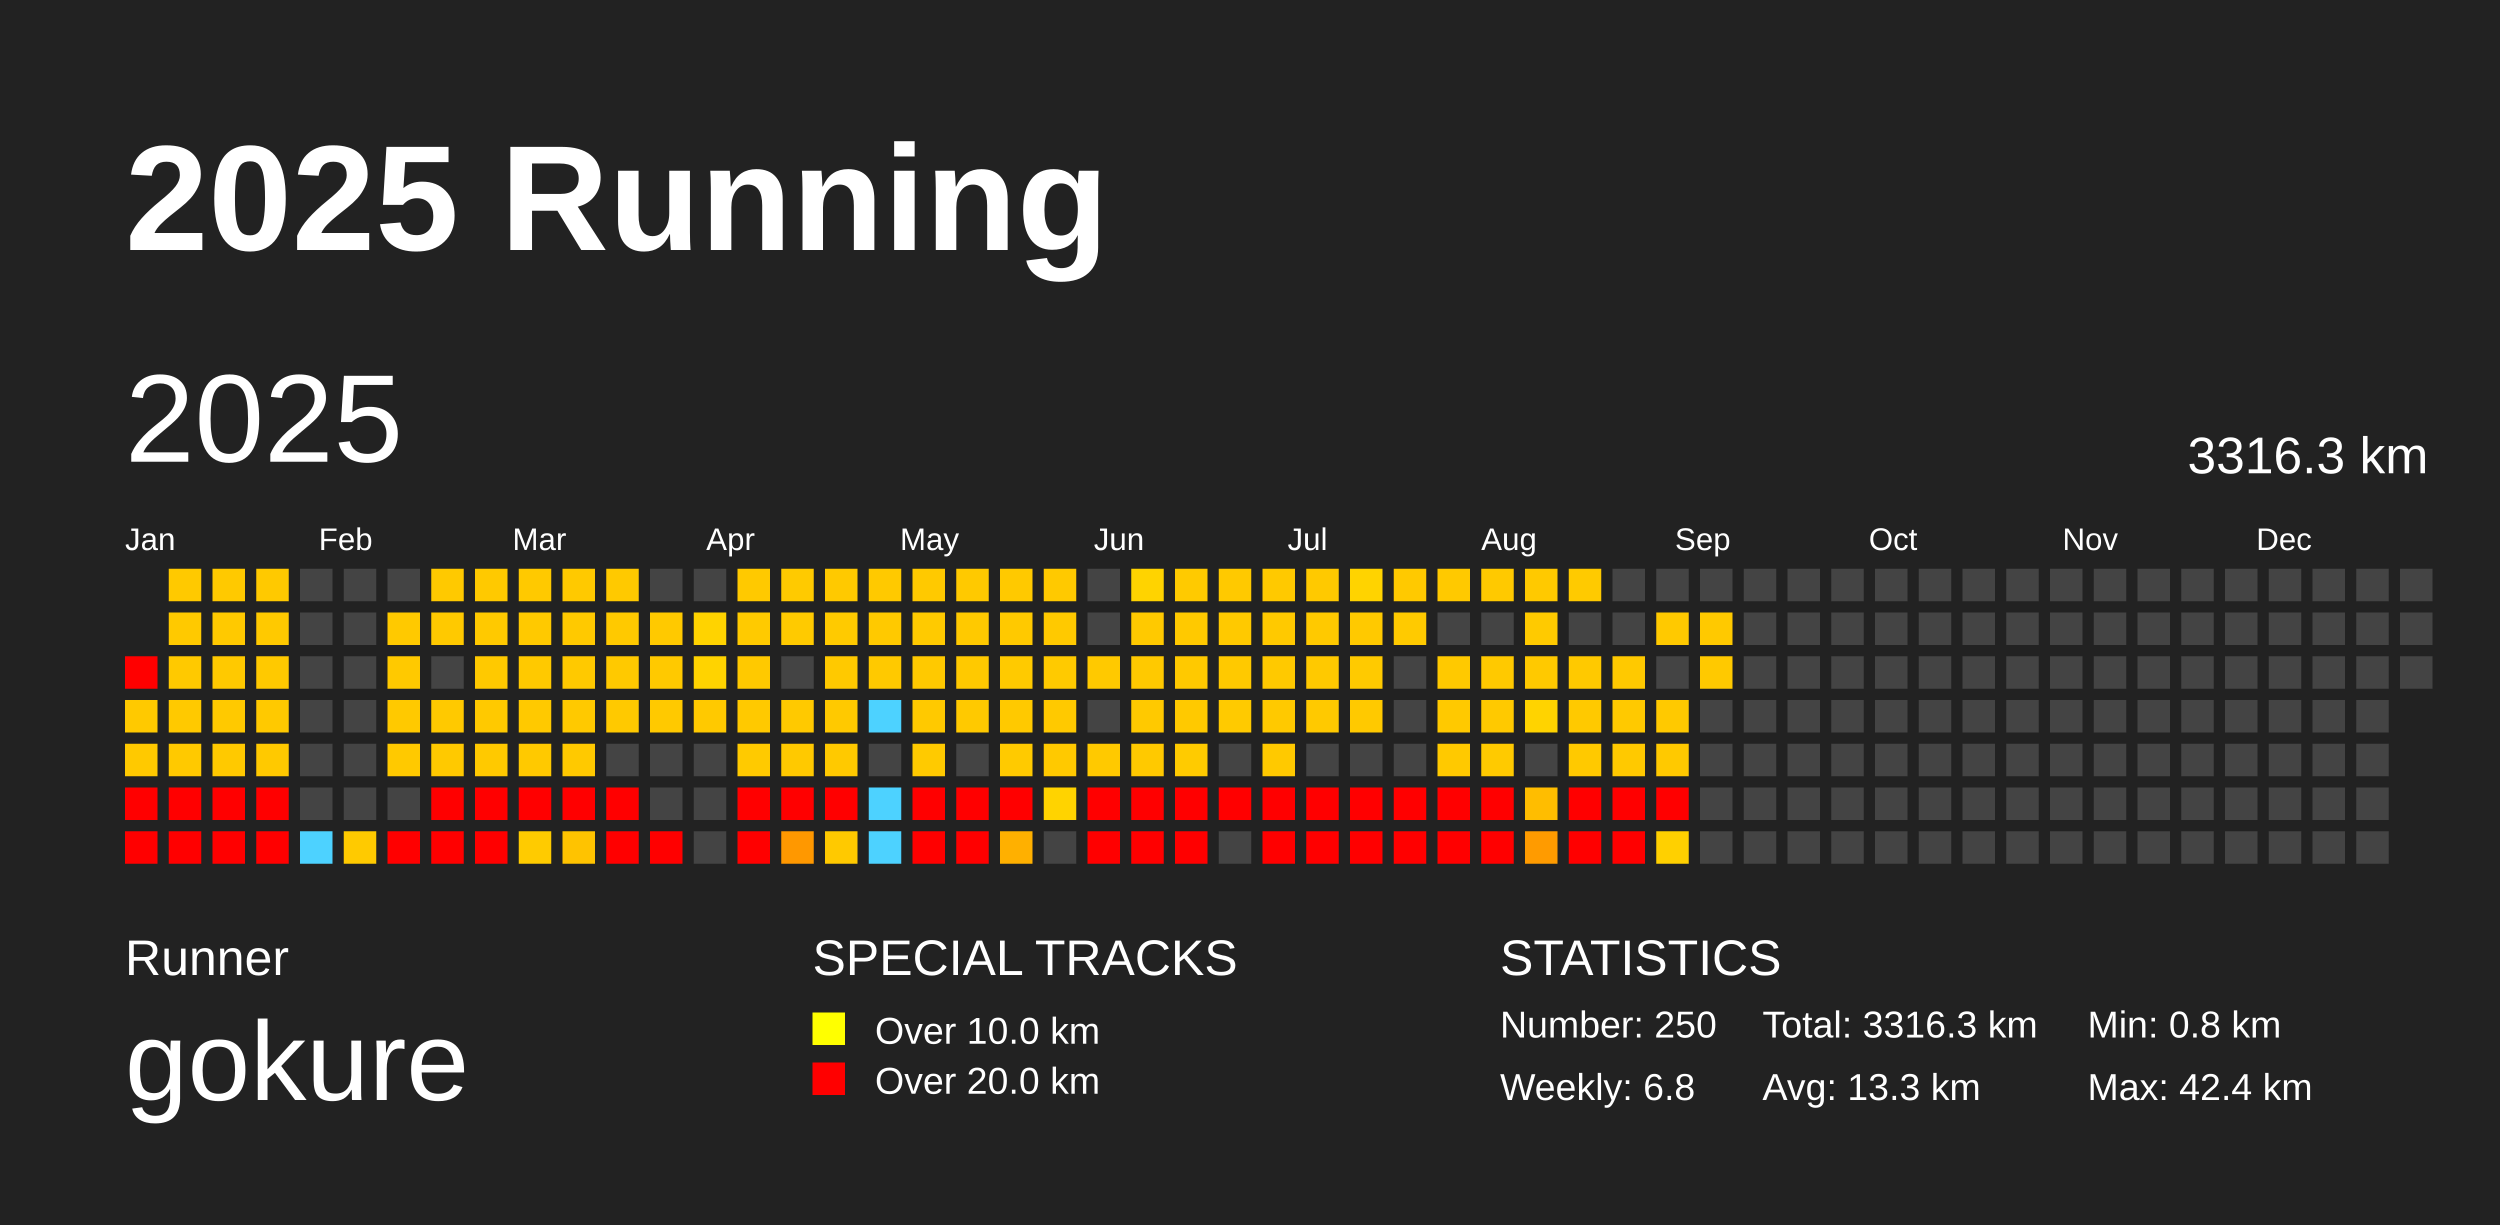
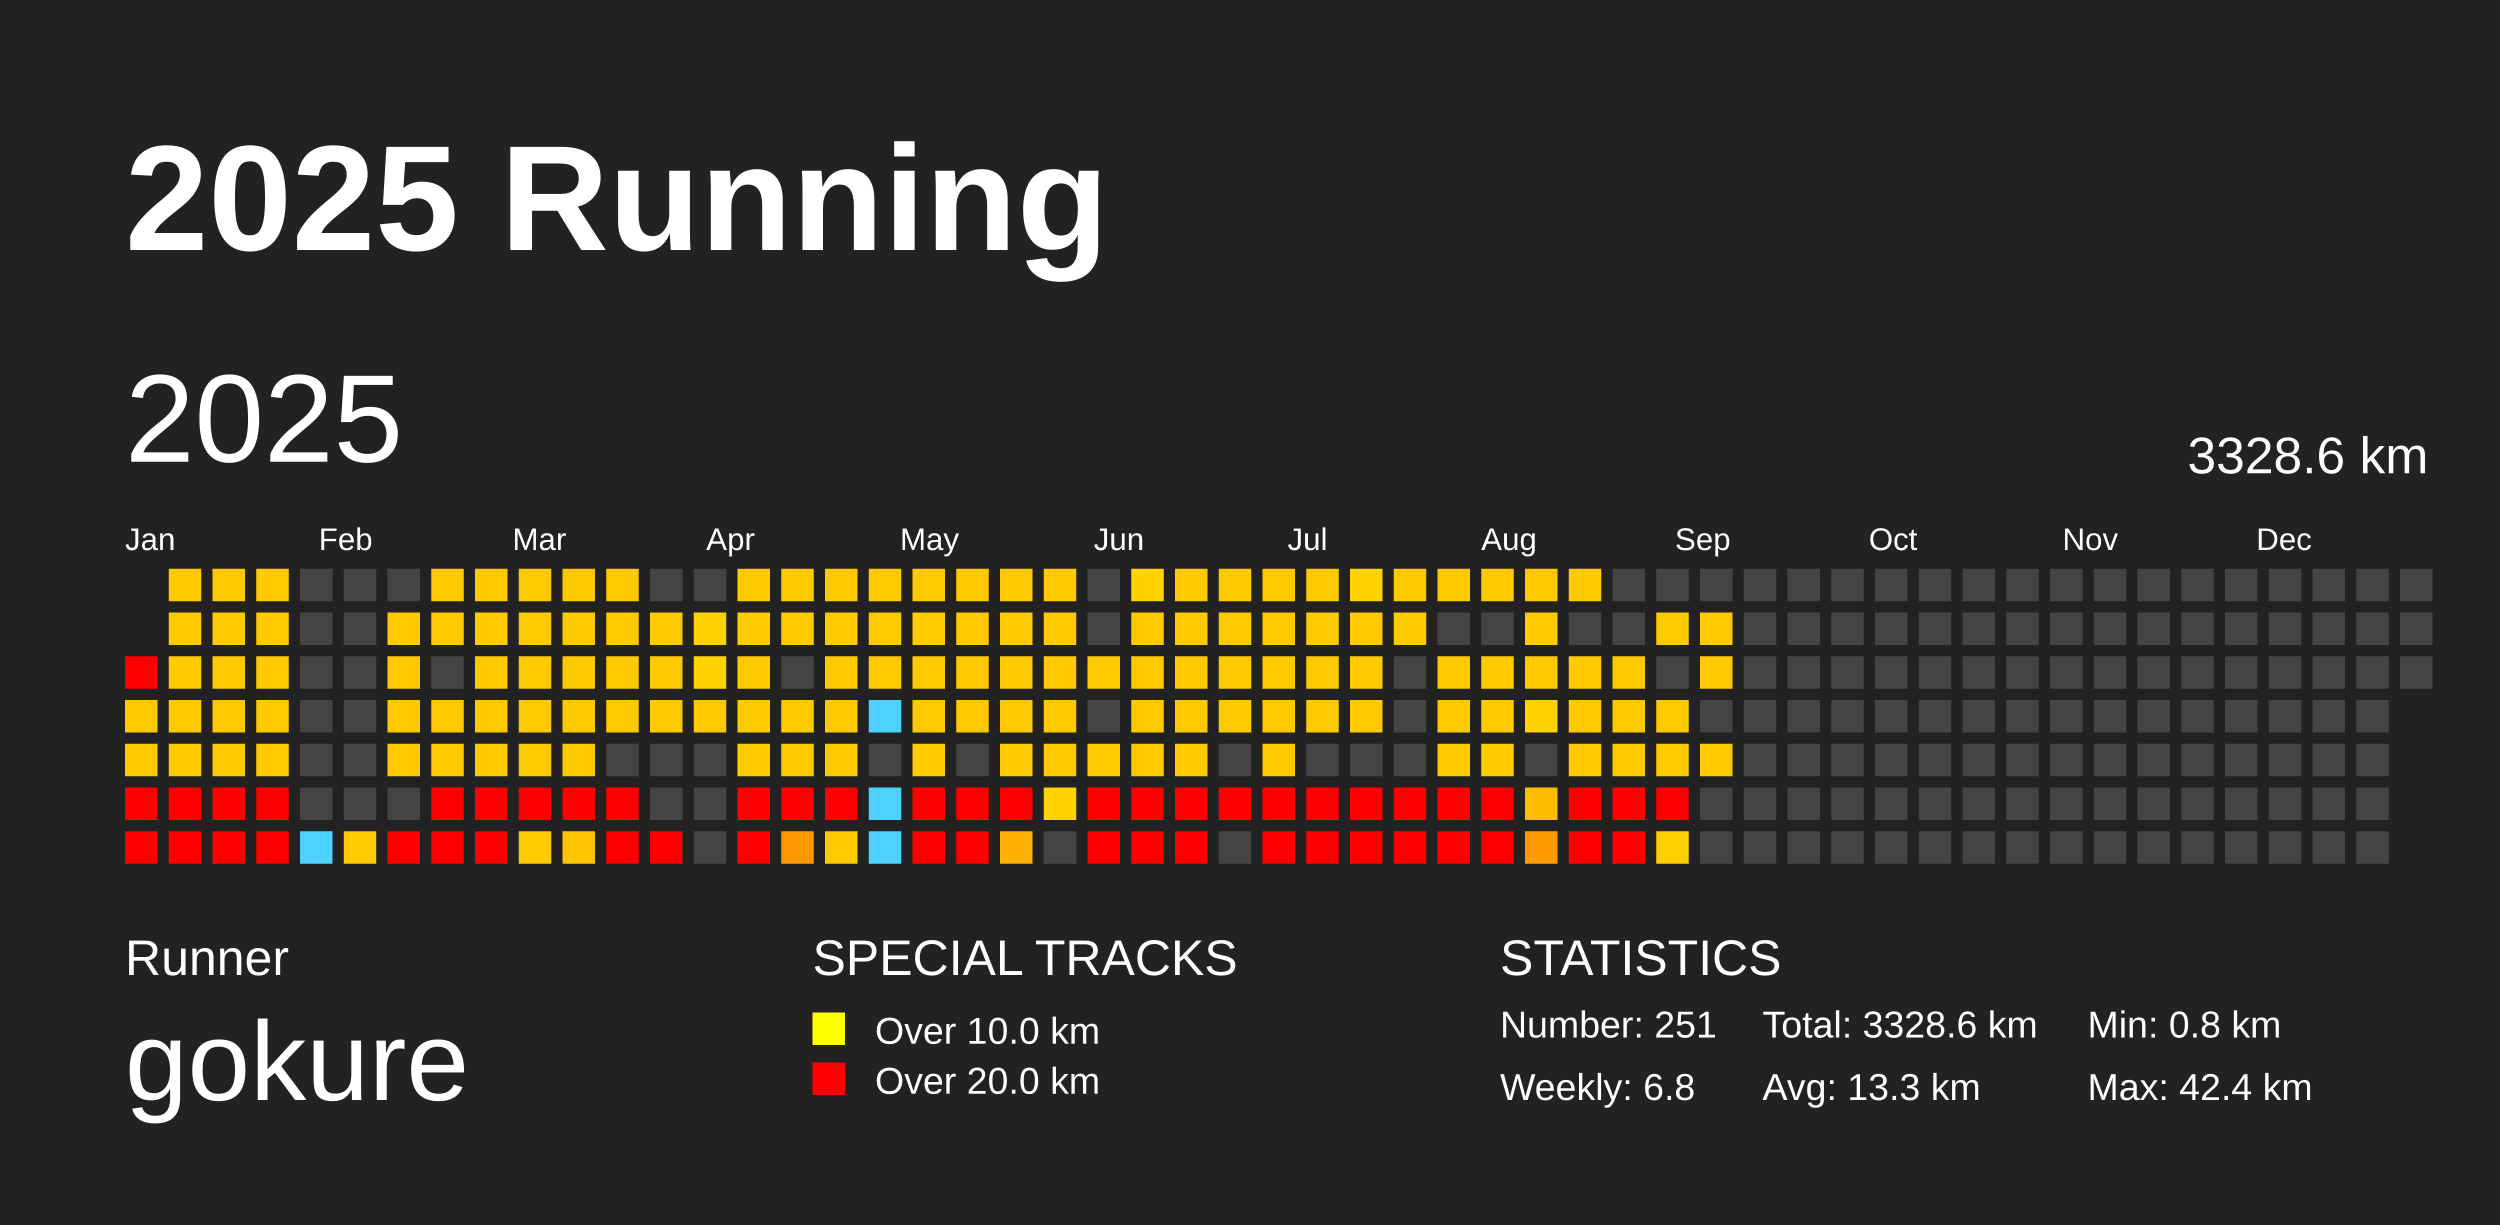
<svg xmlns="http://www.w3.org/2000/svg" baseProfile="full" height="98mm" version="1.1" viewBox="0,0,200,98" width="200mm">
  <defs />
  <rect fill="#222222" height="98" width="200" x="0" y="0" />
  <text fill="#FFFFFF" style="font-size:12px; font-family:Arial; font-weight:bold;" x="10" y="20">2025 Running</text>
  <text fill="#FFFFFF" style="font-size:4px; font-family:Arial" x="10" y="78">Runner</text>
  <text fill="#FFFFFF" style="font-size:9px; font-family:Arial" x="10" y="88">gokure</text>
  <text fill="#FFFFFF" style="font-size:4px; font-family:Arial" x="65" y="78">SPECIAL TRACKS</text>
  <rect fill="yellow" height="2.6" width="2.6" x="65" y="81" />
  <text fill="#FFFFFF" style="font-size:3px; font-family:Arial" x="70" y="83.5">Over 10.0 km</text>
  <rect fill="red" height="2.6" width="2.6" x="65" y="85" />
  <text fill="#FFFFFF" style="font-size:3px; font-family:Arial" x="70" y="87.5">Over 20.0 km</text>
  <text fill="#FFFFFF" style="font-size:4px; font-family:Arial" x="120" y="78">STATISTICS</text>
-   <text fill="#FFFFFF" style="font-size:3px; font-family:Arial" x="120" y="83">Number: 250</text>
+   <text fill="#FFFFFF" style="font-size:3px; font-family:Arial" x="120" y="83">Number: 251</text>
  <text fill="#FFFFFF" style="font-size:3px; font-family:Arial" x="120" y="88">Weekly: 6.8</text>
-   <text fill="#FFFFFF" style="font-size:3px; font-family:Arial" x="141" y="83">Total: 3316.3 km</text>
+   <text fill="#FFFFFF" style="font-size:3px; font-family:Arial" x="141" y="83">Total: 3328.6 km</text>
  <text fill="#FFFFFF" style="font-size:3px; font-family:Arial" x="141" y="88">Avg: 13.3 km</text>
  <text fill="#FFFFFF" style="font-size:3px; font-family:Arial" x="167" y="83">Min: 0.8 km</text>
  <text fill="#FFFFFF" style="font-size:3px; font-family:Arial" x="167" y="88">Max: 42.4 km</text>
  <text dominant-baseline="hanging" fill="#FFFFFF" style="font-size:10.0px; font-family:Arial;" x="10" y="30">2025</text>
-   <text dominant-baseline="hanging" fill="#FFFFFF" style="font-size:4.125px; font-family:Arial;" x="175" y="35">3316.3 km</text>
+   <text dominant-baseline="hanging" fill="#FFFFFF" style="font-size:4.125px; font-family:Arial;" x="175" y="35">3328.6 km</text>
  <text fill="#FFFFFF" style="font-size:2.5px; font-family:Arial" x="10.0" y="44">Jan</text>
  <text fill="#FFFFFF" style="font-size:2.5px; font-family:Arial" x="25.5" y="44">Feb</text>
  <text fill="#FFFFFF" style="font-size:2.5px; font-family:Arial" x="41.0" y="44">Mar</text>
  <text fill="#FFFFFF" style="font-size:2.5px; font-family:Arial" x="56.5" y="44">Apr</text>
  <text fill="#FFFFFF" style="font-size:2.5px; font-family:Arial" x="72.0" y="44">May</text>
  <text fill="#FFFFFF" style="font-size:2.5px; font-family:Arial" x="87.5" y="44">Jun</text>
  <text fill="#FFFFFF" style="font-size:2.5px; font-family:Arial" x="103.0" y="44">Jul</text>
  <text fill="#FFFFFF" style="font-size:2.5px; font-family:Arial" x="118.5" y="44">Aug</text>
  <text fill="#FFFFFF" style="font-size:2.5px; font-family:Arial" x="134.0" y="44">Sep</text>
  <text fill="#FFFFFF" style="font-size:2.5px; font-family:Arial" x="149.5" y="44">Oct</text>
  <text fill="#FFFFFF" style="font-size:2.5px; font-family:Arial" x="165.0" y="44">Nov</text>
  <text fill="#FFFFFF" style="font-size:2.5px; font-family:Arial" x="180.5" y="44">Dec</text>
  <rect fill="red" height="2.6" width="2.6" x="10.0" y="52.5" />
  <rect fill="#ffc900" height="2.6" width="2.6" x="10.0" y="56.0" />
  <rect fill="#ffc900" height="2.6" width="2.6" x="10.0" y="59.5" />
  <rect fill="red" height="2.6" width="2.6" x="10.0" y="63.0" />
  <rect fill="red" height="2.6" width="2.6" x="10.0" y="66.5" />
  <rect fill="#ffc900" height="2.6" width="2.6" x="13.5" y="45.5" />
  <rect fill="#ffc900" height="2.6" width="2.6" x="13.5" y="49.0" />
  <rect fill="#ffc900" height="2.6" width="2.6" x="13.5" y="52.5" />
  <rect fill="#ffc900" height="2.6" width="2.6" x="13.5" y="56.0" />
  <rect fill="#ffc900" height="2.6" width="2.6" x="13.5" y="59.5" />
  <rect fill="red" height="2.6" width="2.6" x="13.5" y="63.0" />
  <rect fill="red" height="2.6" width="2.6" x="13.5" y="66.5" />
  <rect fill="#ffc900" height="2.6" width="2.6" x="17.0" y="45.5" />
  <rect fill="#ffc900" height="2.6" width="2.6" x="17.0" y="49.0" />
  <rect fill="#ffc900" height="2.6" width="2.6" x="17.0" y="52.5" />
  <rect fill="#ffc900" height="2.6" width="2.6" x="17.0" y="56.0" />
  <rect fill="#ffc900" height="2.6" width="2.6" x="17.0" y="59.5" />
  <rect fill="red" height="2.6" width="2.6" x="17.0" y="63.0" />
  <rect fill="red" height="2.6" width="2.6" x="17.0" y="66.5" />
  <rect fill="#ffc900" height="2.6" width="2.6" x="20.5" y="45.5" />
  <rect fill="#ffc900" height="2.6" width="2.6" x="20.5" y="49.0" />
  <rect fill="#ffc900" height="2.6" width="2.6" x="20.5" y="52.5" />
  <rect fill="#ffc900" height="2.6" width="2.6" x="20.5" y="56.0" />
  <rect fill="#ffc900" height="2.6" width="2.6" x="20.5" y="59.5" />
  <rect fill="red" height="2.6" width="2.6" x="20.5" y="63.0" />
  <rect fill="red" height="2.6" width="2.6" x="20.5" y="66.5" />
  <rect fill="#444444" height="2.6" width="2.6" x="24.0" y="45.5" />
  <rect fill="#444444" height="2.6" width="2.6" x="24.0" y="49.0" />
  <rect fill="#444444" height="2.6" width="2.6" x="24.0" y="52.5" />
  <rect fill="#444444" height="2.6" width="2.6" x="24.0" y="56.0" />
  <rect fill="#444444" height="2.6" width="2.6" x="24.0" y="59.5" />
  <rect fill="#444444" height="2.6" width="2.6" x="24.0" y="63.0" />
  <rect fill="#4dd2ff" height="2.6" width="2.6" x="24.0" y="66.5" />
  <rect fill="#444444" height="2.6" width="2.6" x="27.5" y="45.5" />
  <rect fill="#444444" height="2.6" width="2.6" x="27.5" y="49.0" />
  <rect fill="#444444" height="2.6" width="2.6" x="27.5" y="52.5" />
  <rect fill="#444444" height="2.6" width="2.6" x="27.5" y="56.0" />
  <rect fill="#444444" height="2.6" width="2.6" x="27.5" y="59.5" />
  <rect fill="#444444" height="2.6" width="2.6" x="27.5" y="63.0" />
  <rect fill="#ffca00" height="2.6" width="2.6" x="27.5" y="66.5" />
  <rect fill="#444444" height="2.6" width="2.6" x="31.0" y="45.5" />
  <rect fill="#ffc900" height="2.6" width="2.6" x="31.0" y="49.0" />
  <rect fill="#ffc900" height="2.6" width="2.6" x="31.0" y="52.5" />
  <rect fill="#ffc900" height="2.6" width="2.6" x="31.0" y="56.0" />
  <rect fill="#ffc900" height="2.6" width="2.6" x="31.0" y="59.5" />
  <rect fill="#444444" height="2.6" width="2.6" x="31.0" y="63.0" />
  <rect fill="red" height="2.6" width="2.6" x="31.0" y="66.5" />
  <rect fill="#ffc900" height="2.6" width="2.6" x="34.5" y="45.5" />
  <rect fill="#ffc900" height="2.6" width="2.6" x="34.5" y="49.0" />
  <rect fill="#444444" height="2.6" width="2.6" x="34.5" y="52.5" />
  <rect fill="#ffc900" height="2.6" width="2.6" x="34.5" y="56.0" />
  <rect fill="#ffc900" height="2.6" width="2.6" x="34.5" y="59.5" />
  <rect fill="red" height="2.6" width="2.6" x="34.5" y="63.0" />
  <rect fill="red" height="2.6" width="2.6" x="34.5" y="66.5" />
  <rect fill="#ffc900" height="2.6" width="2.6" x="38.0" y="45.5" />
  <rect fill="#ffc900" height="2.6" width="2.6" x="38.0" y="49.0" />
  <rect fill="#ffc900" height="2.6" width="2.6" x="38.0" y="52.5" />
  <rect fill="#ffc900" height="2.6" width="2.6" x="38.0" y="56.0" />
  <rect fill="#ffc900" height="2.6" width="2.6" x="38.0" y="59.5" />
  <rect fill="red" height="2.6" width="2.6" x="38.0" y="63.0" />
  <rect fill="red" height="2.6" width="2.6" x="38.0" y="66.5" />
  <rect fill="#ffc900" height="2.6" width="2.6" x="41.5" y="45.5" />
  <rect fill="#ffc900" height="2.6" width="2.6" x="41.5" y="49.0" />
  <rect fill="#ffc900" height="2.6" width="2.6" x="41.5" y="52.5" />
  <rect fill="#ffc900" height="2.6" width="2.6" x="41.5" y="56.0" />
  <rect fill="#ffc900" height="2.6" width="2.6" x="41.5" y="59.5" />
  <rect fill="red" height="2.6" width="2.6" x="41.5" y="63.0" />
  <rect fill="#ffcb00" height="2.6" width="2.6" x="41.5" y="66.5" />
  <rect fill="#ffc900" height="2.6" width="2.6" x="45.0" y="45.5" />
  <rect fill="#ffc900" height="2.6" width="2.6" x="45.0" y="49.0" />
  <rect fill="#ffc900" height="2.6" width="2.6" x="45.0" y="52.5" />
  <rect fill="#ffc900" height="2.6" width="2.6" x="45.0" y="56.0" />
  <rect fill="#ffc900" height="2.6" width="2.6" x="45.0" y="59.5" />
  <rect fill="red" height="2.6" width="2.6" x="45.0" y="63.0" />
  <rect fill="#ffc300" height="2.6" width="2.6" x="45.0" y="66.5" />
  <rect fill="#ffc900" height="2.6" width="2.6" x="48.5" y="45.5" />
  <rect fill="#ffc900" height="2.6" width="2.6" x="48.5" y="49.0" />
  <rect fill="#ffc900" height="2.6" width="2.6" x="48.5" y="52.5" />
  <rect fill="#ffc900" height="2.6" width="2.6" x="48.5" y="56.0" />
  <rect fill="#444444" height="2.6" width="2.6" x="48.5" y="59.5" />
  <rect fill="red" height="2.6" width="2.6" x="48.5" y="63.0" />
  <rect fill="red" height="2.6" width="2.6" x="48.5" y="66.5" />
  <rect fill="#444444" height="2.6" width="2.6" x="52.0" y="45.5" />
  <rect fill="#ffc900" height="2.6" width="2.6" x="52.0" y="49.0" />
  <rect fill="#ffc900" height="2.6" width="2.6" x="52.0" y="52.5" />
  <rect fill="#ffc900" height="2.6" width="2.6" x="52.0" y="56.0" />
  <rect fill="#444444" height="2.6" width="2.6" x="52.0" y="59.5" />
  <rect fill="#444444" height="2.6" width="2.6" x="52.0" y="63.0" />
  <rect fill="red" height="2.6" width="2.6" x="52.0" y="66.5" />
  <rect fill="#444444" height="2.6" width="2.6" x="55.5" y="45.5" />
  <rect fill="#ffd300" height="2.6" width="2.6" x="55.5" y="49.0" />
  <rect fill="#ffd300" height="2.6" width="2.6" x="55.5" y="52.5" />
  <rect fill="#ffc900" height="2.6" width="2.6" x="55.5" y="56.0" />
  <rect fill="#444444" height="2.6" width="2.6" x="55.5" y="59.5" />
  <rect fill="#444444" height="2.6" width="2.6" x="55.5" y="63.0" />
  <rect fill="#444444" height="2.6" width="2.6" x="55.5" y="66.5" />
  <rect fill="#ffc900" height="2.6" width="2.6" x="59.0" y="45.5" />
  <rect fill="#ffca00" height="2.6" width="2.6" x="59.0" y="49.0" />
  <rect fill="#ffc900" height="2.6" width="2.6" x="59.0" y="52.5" />
  <rect fill="#ffc900" height="2.6" width="2.6" x="59.0" y="56.0" />
  <rect fill="#ffca00" height="2.6" width="2.6" x="59.0" y="59.5" />
  <rect fill="red" height="2.6" width="2.6" x="59.0" y="63.0" />
  <rect fill="red" height="2.6" width="2.6" x="59.0" y="66.5" />
  <rect fill="#ffca00" height="2.6" width="2.6" x="62.5" y="45.5" />
  <rect fill="#ffca00" height="2.6" width="2.6" x="62.5" y="49.0" />
  <rect fill="#444444" height="2.6" width="2.6" x="62.5" y="52.5" />
  <rect fill="#ffc900" height="2.6" width="2.6" x="62.5" y="56.0" />
  <rect fill="#ffc900" height="2.6" width="2.6" x="62.5" y="59.5" />
  <rect fill="red" height="2.6" width="2.6" x="62.5" y="63.0" />
  <rect fill="#ff9800" height="2.6" width="2.6" x="62.5" y="66.5" />
  <rect fill="#ffc900" height="2.6" width="2.6" x="66.0" y="45.5" />
  <rect fill="#ffca00" height="2.6" width="2.6" x="66.0" y="49.0" />
  <rect fill="#ffc900" height="2.6" width="2.6" x="66.0" y="52.5" />
  <rect fill="#ffc900" height="2.6" width="2.6" x="66.0" y="56.0" />
  <rect fill="#ffc900" height="2.6" width="2.6" x="66.0" y="59.5" />
  <rect fill="red" height="2.6" width="2.6" x="66.0" y="63.0" />
  <rect fill="#ffc900" height="2.6" width="2.6" x="66.0" y="66.5" />
  <rect fill="#ffc900" height="2.6" width="2.6" x="69.5" y="45.5" />
  <rect fill="#ffc900" height="2.6" width="2.6" x="69.5" y="49.0" />
  <rect fill="#ffc900" height="2.6" width="2.6" x="69.5" y="52.5" />
  <rect fill="#4dd2ff" height="2.6" width="2.6" x="69.5" y="56.0" />
  <rect fill="#444444" height="2.6" width="2.6" x="69.5" y="59.5" />
  <rect fill="#4dd2ff" height="2.6" width="2.6" x="69.5" y="63.0" />
  <rect fill="#4dd2ff" height="2.6" width="2.6" x="69.5" y="66.5" />
  <rect fill="#ffc900" height="2.6" width="2.6" x="73.0" y="45.5" />
  <rect fill="#ffca00" height="2.6" width="2.6" x="73.0" y="49.0" />
  <rect fill="#ffc900" height="2.6" width="2.6" x="73.0" y="52.5" />
  <rect fill="#ffc900" height="2.6" width="2.6" x="73.0" y="56.0" />
  <rect fill="#ffca00" height="2.6" width="2.6" x="73.0" y="59.5" />
  <rect fill="red" height="2.6" width="2.6" x="73.0" y="63.0" />
  <rect fill="red" height="2.6" width="2.6" x="73.0" y="66.5" />
  <rect fill="#ffc900" height="2.6" width="2.6" x="76.5" y="45.5" />
  <rect fill="#ffc900" height="2.6" width="2.6" x="76.5" y="49.0" />
  <rect fill="#ffc900" height="2.6" width="2.6" x="76.5" y="52.5" />
  <rect fill="#ffc900" height="2.6" width="2.6" x="76.5" y="56.0" />
  <rect fill="#444444" height="2.6" width="2.6" x="76.5" y="59.5" />
  <rect fill="red" height="2.6" width="2.6" x="76.5" y="63.0" />
  <rect fill="red" height="2.6" width="2.6" x="76.5" y="66.5" />
  <rect fill="#ffc900" height="2.6" width="2.6" x="80.0" y="45.5" />
  <rect fill="#ffc900" height="2.6" width="2.6" x="80.0" y="49.0" />
  <rect fill="#ffca00" height="2.6" width="2.6" x="80.0" y="52.5" />
  <rect fill="#ffc900" height="2.6" width="2.6" x="80.0" y="56.0" />
  <rect fill="#ffca00" height="2.6" width="2.6" x="80.0" y="59.5" />
  <rect fill="red" height="2.6" width="2.6" x="80.0" y="63.0" />
  <rect fill="#ffb000" height="2.6" width="2.6" x="80.0" y="66.5" />
  <rect fill="#ffc900" height="2.6" width="2.6" x="83.5" y="45.5" />
  <rect fill="#ffc900" height="2.6" width="2.6" x="83.5" y="49.0" />
  <rect fill="#ffca00" height="2.6" width="2.6" x="83.5" y="52.5" />
  <rect fill="#ffc900" height="2.6" width="2.6" x="83.5" y="56.0" />
  <rect fill="#ffc900" height="2.6" width="2.6" x="83.5" y="59.5" />
  <rect fill="#ffd300" height="2.6" width="2.6" x="83.5" y="63.0" />
  <rect fill="#444444" height="2.6" width="2.6" x="83.5" y="66.5" />
  <rect fill="#444444" height="2.6" width="2.6" x="87.0" y="45.5" />
  <rect fill="#444444" height="2.6" width="2.6" x="87.0" y="49.0" />
  <rect fill="#ffc900" height="2.6" width="2.6" x="87.0" y="52.5" />
  <rect fill="#444444" height="2.6" width="2.6" x="87.0" y="56.0" />
  <rect fill="#ffc900" height="2.6" width="2.6" x="87.0" y="59.5" />
  <rect fill="red" height="2.6" width="2.6" x="87.0" y="63.0" />
  <rect fill="red" height="2.6" width="2.6" x="87.0" y="66.5" />
  <rect fill="#ffd300" height="2.6" width="2.6" x="90.5" y="45.5" />
  <rect fill="#ffc900" height="2.6" width="2.6" x="90.5" y="49.0" />
  <rect fill="#ffc900" height="2.6" width="2.6" x="90.5" y="52.5" />
  <rect fill="#ffc900" height="2.6" width="2.6" x="90.5" y="56.0" />
  <rect fill="#ffc900" height="2.6" width="2.6" x="90.5" y="59.5" />
  <rect fill="red" height="2.6" width="2.6" x="90.5" y="63.0" />
  <rect fill="red" height="2.6" width="2.6" x="90.5" y="66.5" />
  <rect fill="#ffca00" height="2.6" width="2.6" x="94.0" y="45.5" />
  <rect fill="#ffc900" height="2.6" width="2.6" x="94.0" y="49.0" />
  <rect fill="#ffc900" height="2.6" width="2.6" x="94.0" y="52.5" />
  <rect fill="#ffc900" height="2.6" width="2.6" x="94.0" y="56.0" />
  <rect fill="#ffcb00" height="2.6" width="2.6" x="94.0" y="59.5" />
  <rect fill="red" height="2.6" width="2.6" x="94.0" y="63.0" />
  <rect fill="red" height="2.6" width="2.6" x="94.0" y="66.5" />
  <rect fill="#ffc900" height="2.6" width="2.6" x="97.5" y="45.5" />
  <rect fill="#ffc900" height="2.6" width="2.6" x="97.5" y="49.0" />
  <rect fill="#ffc900" height="2.6" width="2.6" x="97.5" y="52.5" />
  <rect fill="#ffca00" height="2.6" width="2.6" x="97.5" y="56.0" />
  <rect fill="#444444" height="2.6" width="2.6" x="97.5" y="59.5" />
  <rect fill="red" height="2.6" width="2.6" x="97.5" y="63.0" />
  <rect fill="#444444" height="2.6" width="2.6" x="97.5" y="66.5" />
  <rect fill="#ffc900" height="2.6" width="2.6" x="101.0" y="45.5" />
  <rect fill="#ffc900" height="2.6" width="2.6" x="101.0" y="49.0" />
  <rect fill="#ffc900" height="2.6" width="2.6" x="101.0" y="52.5" />
  <rect fill="#ffc900" height="2.6" width="2.6" x="101.0" y="56.0" />
  <rect fill="#ffc900" height="2.6" width="2.6" x="101.0" y="59.5" />
  <rect fill="red" height="2.6" width="2.6" x="101.0" y="63.0" />
  <rect fill="red" height="2.6" width="2.6" x="101.0" y="66.5" />
  <rect fill="#ffc900" height="2.6" width="2.6" x="104.5" y="45.5" />
  <rect fill="#ffc900" height="2.6" width="2.6" x="104.5" y="49.0" />
  <rect fill="#ffc900" height="2.6" width="2.6" x="104.5" y="52.5" />
  <rect fill="#ffc900" height="2.6" width="2.6" x="104.5" y="56.0" />
  <rect fill="#444444" height="2.6" width="2.6" x="104.5" y="59.5" />
  <rect fill="red" height="2.6" width="2.6" x="104.5" y="63.0" />
  <rect fill="red" height="2.6" width="2.6" x="104.5" y="66.5" />
  <rect fill="#ffd300" height="2.6" width="2.6" x="108.0" y="45.5" />
  <rect fill="#ffc900" height="2.6" width="2.6" x="108.0" y="49.0" />
  <rect fill="#ffca00" height="2.6" width="2.6" x="108.0" y="52.5" />
  <rect fill="#ffc900" height="2.6" width="2.6" x="108.0" y="56.0" />
  <rect fill="#444444" height="2.6" width="2.6" x="108.0" y="59.5" />
  <rect fill="red" height="2.6" width="2.6" x="108.0" y="63.0" />
  <rect fill="red" height="2.6" width="2.6" x="108.0" y="66.5" />
  <rect fill="#ffc900" height="2.6" width="2.6" x="111.5" y="45.5" />
  <rect fill="#ffca00" height="2.6" width="2.6" x="111.5" y="49.0" />
  <rect fill="#444444" height="2.6" width="2.6" x="111.5" y="52.5" />
  <rect fill="#444444" height="2.6" width="2.6" x="111.5" y="56.0" />
  <rect fill="#444444" height="2.6" width="2.6" x="111.5" y="59.5" />
  <rect fill="red" height="2.6" width="2.6" x="111.5" y="63.0" />
  <rect fill="red" height="2.6" width="2.6" x="111.5" y="66.5" />
  <rect fill="#ffc900" height="2.6" width="2.6" x="115.0" y="45.5" />
  <rect fill="#444444" height="2.6" width="2.6" x="115.0" y="49.0" />
  <rect fill="#ffc900" height="2.6" width="2.6" x="115.0" y="52.5" />
  <rect fill="#ffc900" height="2.6" width="2.6" x="115.0" y="56.0" />
  <rect fill="#ffc900" height="2.6" width="2.6" x="115.0" y="59.5" />
  <rect fill="red" height="2.6" width="2.6" x="115.0" y="63.0" />
  <rect fill="red" height="2.6" width="2.6" x="115.0" y="66.5" />
  <rect fill="#ffc900" height="2.6" width="2.6" x="118.5" y="45.5" />
  <rect fill="#444444" height="2.6" width="2.6" x="118.5" y="49.0" />
  <rect fill="#ffc900" height="2.6" width="2.6" x="118.5" y="52.5" />
  <rect fill="#ffc900" height="2.6" width="2.6" x="118.5" y="56.0" />
  <rect fill="#ffca00" height="2.6" width="2.6" x="118.5" y="59.5" />
  <rect fill="red" height="2.6" width="2.6" x="118.5" y="63.0" />
  <rect fill="red" height="2.6" width="2.6" x="118.5" y="66.5" />
  <rect fill="#ffc900" height="2.6" width="2.6" x="122.0" y="45.5" />
  <rect fill="#ffca00" height="2.6" width="2.6" x="122.0" y="49.0" />
  <rect fill="#ffc900" height="2.6" width="2.6" x="122.0" y="52.5" />
  <rect fill="#ffd300" height="2.6" width="2.6" x="122.0" y="56.0" />
  <rect fill="#444444" height="2.6" width="2.6" x="122.0" y="59.5" />
  <rect fill="#ffbd00" height="2.6" width="2.6" x="122.0" y="63.0" />
  <rect fill="#ff9b00" height="2.6" width="2.6" x="122.0" y="66.5" />
  <rect fill="#ffca00" height="2.6" width="2.6" x="125.5" y="45.5" />
  <rect fill="#444444" height="2.6" width="2.6" x="125.5" y="49.0" />
  <rect fill="#ffc900" height="2.6" width="2.6" x="125.5" y="52.5" />
  <rect fill="#ffc900" height="2.6" width="2.6" x="125.5" y="56.0" />
  <rect fill="#ffc900" height="2.6" width="2.6" x="125.5" y="59.5" />
  <rect fill="red" height="2.6" width="2.6" x="125.5" y="63.0" />
  <rect fill="red" height="2.6" width="2.6" x="125.5" y="66.5" />
  <rect fill="#444444" height="2.6" width="2.6" x="129.0" y="45.5" />
  <rect fill="#444444" height="2.6" width="2.6" x="129.0" y="49.0" />
  <rect fill="#ffc900" height="2.6" width="2.6" x="129.0" y="52.5" />
  <rect fill="#ffc900" height="2.6" width="2.6" x="129.0" y="56.0" />
  <rect fill="#ffc900" height="2.6" width="2.6" x="129.0" y="59.5" />
  <rect fill="red" height="2.6" width="2.6" x="129.0" y="63.0" />
  <rect fill="red" height="2.6" width="2.6" x="129.0" y="66.5" />
  <rect fill="#444444" height="2.6" width="2.6" x="132.5" y="45.5" />
  <rect fill="#ffc900" height="2.6" width="2.6" x="132.5" y="49.0" />
  <rect fill="#444444" height="2.6" width="2.6" x="132.5" y="52.5" />
  <rect fill="#ffc900" height="2.6" width="2.6" x="132.5" y="56.0" />
  <rect fill="#ffc900" height="2.6" width="2.6" x="132.5" y="59.5" />
  <rect fill="red" height="2.6" width="2.6" x="132.5" y="63.0" />
  <rect fill="#ffd000" height="2.6" width="2.6" x="132.5" y="66.5" />
  <rect fill="#444444" height="2.6" width="2.6" x="136.0" y="45.5" />
  <rect fill="#ffc900" height="2.6" width="2.6" x="136.0" y="49.0" />
  <rect fill="#ffc900" height="2.6" width="2.6" x="136.0" y="52.5" />
  <rect fill="#444444" height="2.6" width="2.6" x="136.0" y="56.0" />
-   <rect fill="#444444" height="2.6" width="2.6" x="136.0" y="59.5" />
+   <rect fill="#ffc900" height="2.6" width="2.6" x="136.0" y="59.5" />
  <rect fill="#444444" height="2.6" width="2.6" x="136.0" y="63.0" />
  <rect fill="#444444" height="2.6" width="2.6" x="136.0" y="66.5" />
  <rect fill="#444444" height="2.6" width="2.6" x="139.5" y="45.5" />
  <rect fill="#444444" height="2.6" width="2.6" x="139.5" y="49.0" />
  <rect fill="#444444" height="2.6" width="2.6" x="139.5" y="52.5" />
  <rect fill="#444444" height="2.6" width="2.6" x="139.5" y="56.0" />
  <rect fill="#444444" height="2.6" width="2.6" x="139.5" y="59.5" />
  <rect fill="#444444" height="2.6" width="2.6" x="139.5" y="63.0" />
  <rect fill="#444444" height="2.6" width="2.6" x="139.5" y="66.5" />
  <rect fill="#444444" height="2.6" width="2.6" x="143.0" y="45.5" />
  <rect fill="#444444" height="2.6" width="2.6" x="143.0" y="49.0" />
  <rect fill="#444444" height="2.6" width="2.6" x="143.0" y="52.5" />
  <rect fill="#444444" height="2.6" width="2.6" x="143.0" y="56.0" />
  <rect fill="#444444" height="2.6" width="2.6" x="143.0" y="59.5" />
  <rect fill="#444444" height="2.6" width="2.6" x="143.0" y="63.0" />
  <rect fill="#444444" height="2.6" width="2.6" x="143.0" y="66.5" />
  <rect fill="#444444" height="2.6" width="2.6" x="146.5" y="45.5" />
  <rect fill="#444444" height="2.6" width="2.6" x="146.5" y="49.0" />
  <rect fill="#444444" height="2.6" width="2.6" x="146.5" y="52.5" />
  <rect fill="#444444" height="2.6" width="2.6" x="146.5" y="56.0" />
  <rect fill="#444444" height="2.6" width="2.6" x="146.5" y="59.5" />
  <rect fill="#444444" height="2.6" width="2.6" x="146.5" y="63.0" />
  <rect fill="#444444" height="2.6" width="2.6" x="146.5" y="66.5" />
  <rect fill="#444444" height="2.6" width="2.6" x="150.0" y="45.5" />
  <rect fill="#444444" height="2.6" width="2.6" x="150.0" y="49.0" />
  <rect fill="#444444" height="2.6" width="2.6" x="150.0" y="52.5" />
  <rect fill="#444444" height="2.6" width="2.6" x="150.0" y="56.0" />
  <rect fill="#444444" height="2.6" width="2.6" x="150.0" y="59.5" />
  <rect fill="#444444" height="2.6" width="2.6" x="150.0" y="63.0" />
  <rect fill="#444444" height="2.6" width="2.6" x="150.0" y="66.5" />
  <rect fill="#444444" height="2.6" width="2.6" x="153.5" y="45.5" />
  <rect fill="#444444" height="2.6" width="2.6" x="153.5" y="49.0" />
  <rect fill="#444444" height="2.6" width="2.6" x="153.5" y="52.5" />
  <rect fill="#444444" height="2.6" width="2.6" x="153.5" y="56.0" />
  <rect fill="#444444" height="2.6" width="2.6" x="153.5" y="59.5" />
  <rect fill="#444444" height="2.6" width="2.6" x="153.5" y="63.0" />
  <rect fill="#444444" height="2.6" width="2.6" x="153.5" y="66.5" />
  <rect fill="#444444" height="2.6" width="2.6" x="157.0" y="45.5" />
  <rect fill="#444444" height="2.6" width="2.6" x="157.0" y="49.0" />
  <rect fill="#444444" height="2.6" width="2.6" x="157.0" y="52.5" />
  <rect fill="#444444" height="2.6" width="2.6" x="157.0" y="56.0" />
  <rect fill="#444444" height="2.6" width="2.6" x="157.0" y="59.5" />
  <rect fill="#444444" height="2.6" width="2.6" x="157.0" y="63.0" />
  <rect fill="#444444" height="2.6" width="2.6" x="157.0" y="66.5" />
  <rect fill="#444444" height="2.6" width="2.6" x="160.5" y="45.5" />
  <rect fill="#444444" height="2.6" width="2.6" x="160.5" y="49.0" />
  <rect fill="#444444" height="2.6" width="2.6" x="160.5" y="52.5" />
  <rect fill="#444444" height="2.6" width="2.6" x="160.5" y="56.0" />
  <rect fill="#444444" height="2.6" width="2.6" x="160.5" y="59.5" />
  <rect fill="#444444" height="2.6" width="2.6" x="160.5" y="63.0" />
  <rect fill="#444444" height="2.6" width="2.6" x="160.5" y="66.5" />
  <rect fill="#444444" height="2.6" width="2.6" x="164.0" y="45.5" />
  <rect fill="#444444" height="2.6" width="2.6" x="164.0" y="49.0" />
  <rect fill="#444444" height="2.6" width="2.6" x="164.0" y="52.5" />
  <rect fill="#444444" height="2.6" width="2.6" x="164.0" y="56.0" />
  <rect fill="#444444" height="2.6" width="2.6" x="164.0" y="59.5" />
  <rect fill="#444444" height="2.6" width="2.6" x="164.0" y="63.0" />
  <rect fill="#444444" height="2.6" width="2.6" x="164.0" y="66.5" />
  <rect fill="#444444" height="2.6" width="2.6" x="167.5" y="45.5" />
  <rect fill="#444444" height="2.6" width="2.6" x="167.5" y="49.0" />
  <rect fill="#444444" height="2.6" width="2.6" x="167.5" y="52.5" />
  <rect fill="#444444" height="2.6" width="2.6" x="167.5" y="56.0" />
  <rect fill="#444444" height="2.6" width="2.6" x="167.5" y="59.5" />
  <rect fill="#444444" height="2.6" width="2.6" x="167.5" y="63.0" />
  <rect fill="#444444" height="2.6" width="2.6" x="167.5" y="66.5" />
  <rect fill="#444444" height="2.6" width="2.6" x="171.0" y="45.5" />
  <rect fill="#444444" height="2.6" width="2.6" x="171.0" y="49.0" />
  <rect fill="#444444" height="2.6" width="2.6" x="171.0" y="52.5" />
  <rect fill="#444444" height="2.6" width="2.6" x="171.0" y="56.0" />
  <rect fill="#444444" height="2.6" width="2.6" x="171.0" y="59.5" />
  <rect fill="#444444" height="2.6" width="2.6" x="171.0" y="63.0" />
  <rect fill="#444444" height="2.6" width="2.6" x="171.0" y="66.5" />
  <rect fill="#444444" height="2.6" width="2.6" x="174.5" y="45.5" />
  <rect fill="#444444" height="2.6" width="2.6" x="174.5" y="49.0" />
  <rect fill="#444444" height="2.6" width="2.6" x="174.5" y="52.5" />
  <rect fill="#444444" height="2.6" width="2.6" x="174.5" y="56.0" />
  <rect fill="#444444" height="2.6" width="2.6" x="174.5" y="59.5" />
  <rect fill="#444444" height="2.6" width="2.6" x="174.5" y="63.0" />
  <rect fill="#444444" height="2.6" width="2.6" x="174.5" y="66.5" />
  <rect fill="#444444" height="2.6" width="2.6" x="178.0" y="45.5" />
  <rect fill="#444444" height="2.6" width="2.6" x="178.0" y="49.0" />
  <rect fill="#444444" height="2.6" width="2.6" x="178.0" y="52.5" />
  <rect fill="#444444" height="2.6" width="2.6" x="178.0" y="56.0" />
  <rect fill="#444444" height="2.6" width="2.6" x="178.0" y="59.5" />
  <rect fill="#444444" height="2.6" width="2.6" x="178.0" y="63.0" />
  <rect fill="#444444" height="2.6" width="2.6" x="178.0" y="66.5" />
  <rect fill="#444444" height="2.6" width="2.6" x="181.5" y="45.5" />
  <rect fill="#444444" height="2.6" width="2.6" x="181.5" y="49.0" />
  <rect fill="#444444" height="2.6" width="2.6" x="181.5" y="52.5" />
  <rect fill="#444444" height="2.6" width="2.6" x="181.5" y="56.0" />
  <rect fill="#444444" height="2.6" width="2.6" x="181.5" y="59.5" />
  <rect fill="#444444" height="2.6" width="2.6" x="181.5" y="63.0" />
  <rect fill="#444444" height="2.6" width="2.6" x="181.5" y="66.5" />
  <rect fill="#444444" height="2.6" width="2.6" x="185.0" y="45.5" />
  <rect fill="#444444" height="2.6" width="2.6" x="185.0" y="49.0" />
  <rect fill="#444444" height="2.6" width="2.6" x="185.0" y="52.5" />
  <rect fill="#444444" height="2.6" width="2.6" x="185.0" y="56.0" />
  <rect fill="#444444" height="2.6" width="2.6" x="185.0" y="59.5" />
  <rect fill="#444444" height="2.6" width="2.6" x="185.0" y="63.0" />
  <rect fill="#444444" height="2.6" width="2.6" x="185.0" y="66.5" />
  <rect fill="#444444" height="2.6" width="2.6" x="188.5" y="45.5" />
  <rect fill="#444444" height="2.6" width="2.6" x="188.5" y="49.0" />
  <rect fill="#444444" height="2.6" width="2.6" x="188.5" y="52.5" />
  <rect fill="#444444" height="2.6" width="2.6" x="188.5" y="56.0" />
  <rect fill="#444444" height="2.6" width="2.6" x="188.5" y="59.5" />
  <rect fill="#444444" height="2.6" width="2.6" x="188.5" y="63.0" />
  <rect fill="#444444" height="2.6" width="2.6" x="188.5" y="66.5" />
  <rect fill="#444444" height="2.6" width="2.6" x="192.0" y="45.5" />
  <rect fill="#444444" height="2.6" width="2.6" x="192.0" y="49.0" />
  <rect fill="#444444" height="2.6" width="2.6" x="192.0" y="52.5" />
</svg>
